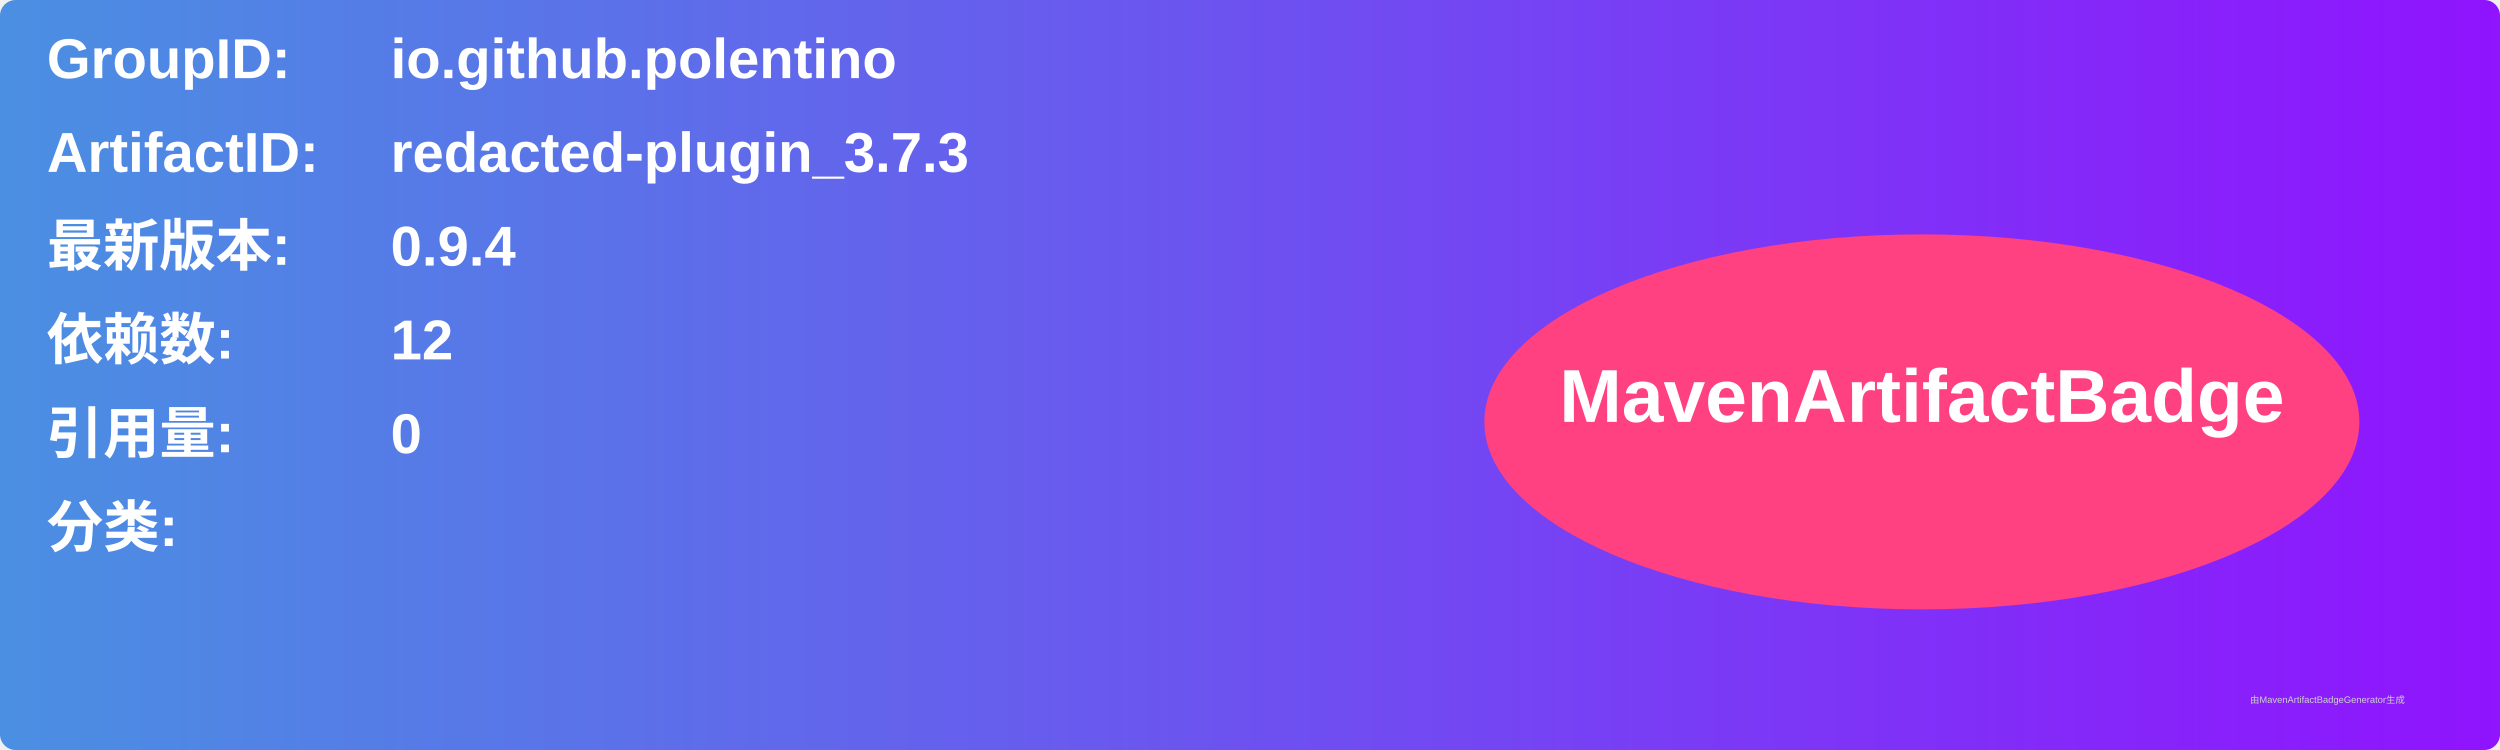
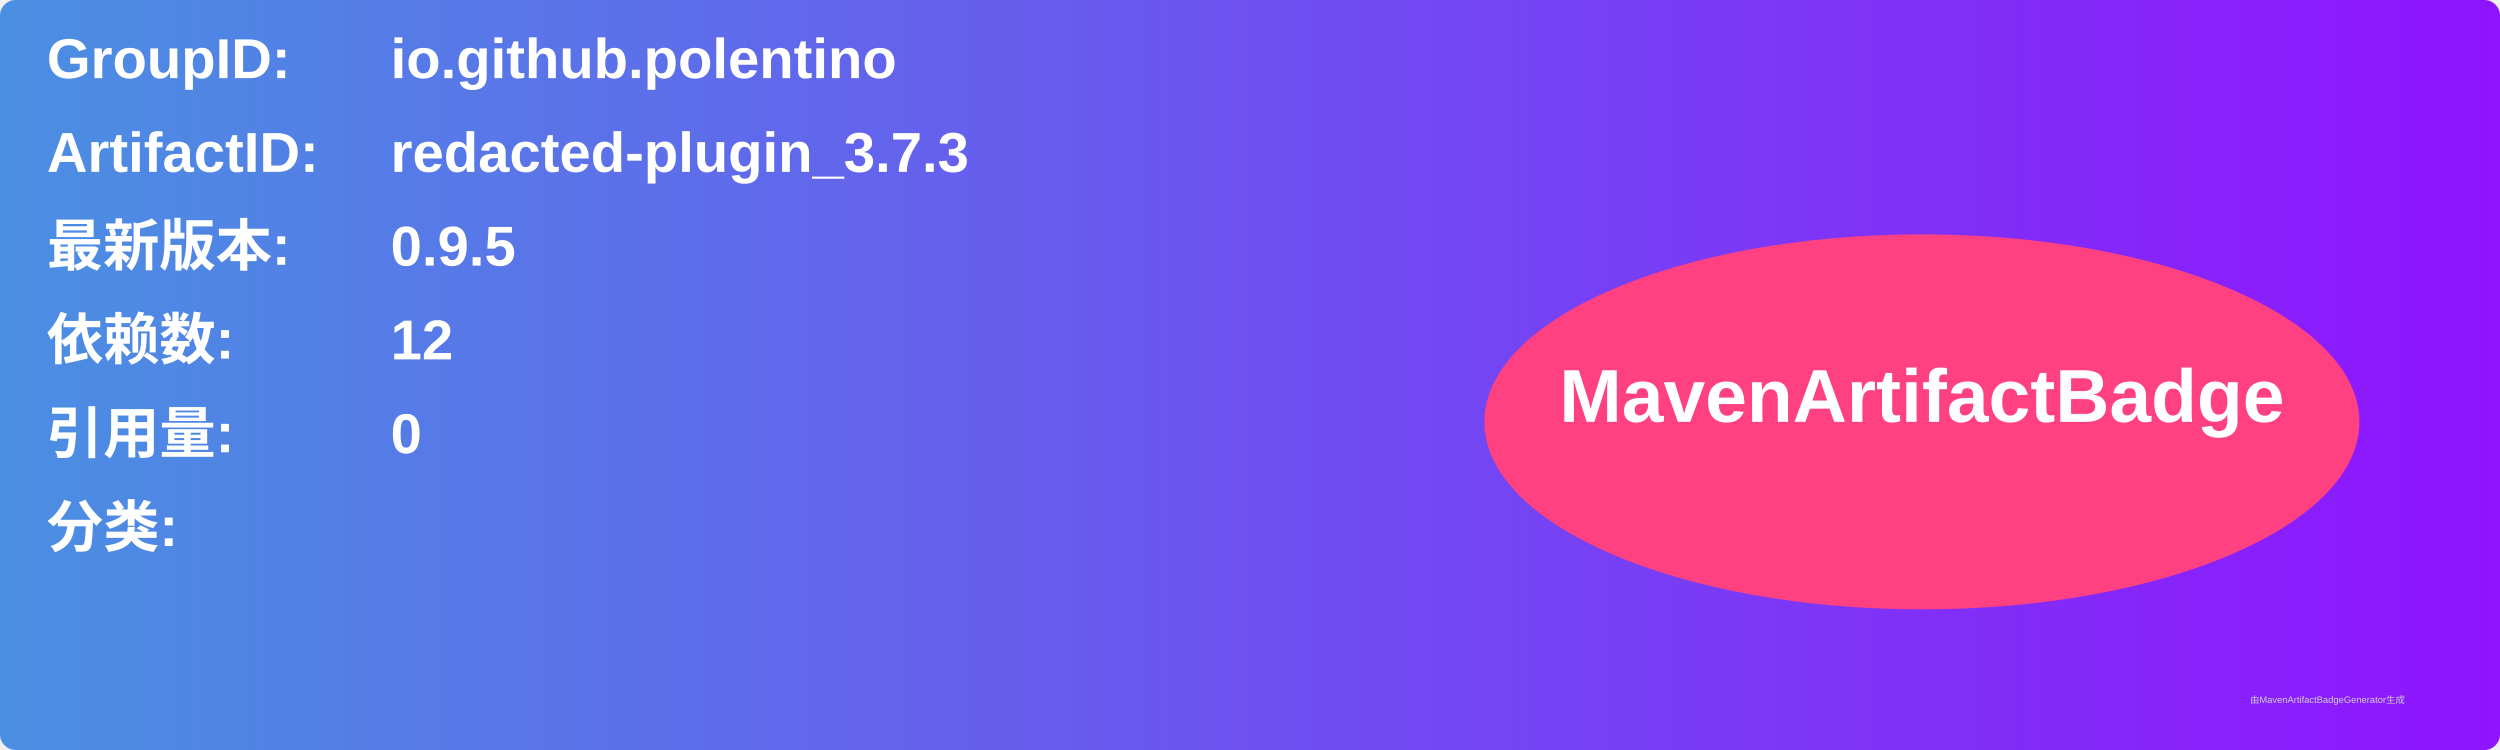
<svg xmlns="http://www.w3.org/2000/svg" width="800" height="240" viewBox="0 0 800 240">
  <linearGradient id="grad" x1="0%" y1="0%" x2="100%" y2="0%">
    <stop offset="0%" stop-color="#4a90e2" />
    <stop offset="100%" stop-color="#9013fe" />
  </linearGradient>
  <rect width="100%" height="100%" rx="5" ry="5" fill="url(#grad)" />
  <g transform="translate(15, 15)">
    <text x="0" y="10" font-family="Arial" font-size="18" fill="white" font-weight="bold" width="260">GroupID:</text>
    <text x="110" y="10" font-family="Arial" font-size="18" fill="white" font-weight="bold" width="460">io.github.polentino</text>
    <text x="0" y="40" font-family="Arial" font-size="18" fill="white" font-weight="bold" width="260">ArtifactID:</text>
    <text x="110" y="40" font-family="Arial" font-size="18" fill="white" font-weight="bold" width="460">redacted-plugin_3.7.3</text>
    <text x="0" y="70" font-family="Arial" font-size="18" fill="white" font-weight="bold">最新版本:</text>
    <text x="110" y="70" font-family="Arial" font-size="18" fill="white" font-weight="bold">
-       <tspan font-weight="bold">0.9.4</tspan>
+       <tspan font-weight="bold">0.9.5</tspan>
    </text>
    <text x="0" y="100" font-family="Arial" font-size="18" fill="white" font-weight="bold">依赖数: </text>
    <text x="110" y="100" font-family="Arial" font-size="18" fill="white">
      <tspan font-weight="bold">12</tspan>
    </text>
    <text x="0" y="130" font-family="Arial" font-size="18" fill="white" font-weight="bold">引用量: </text>
    <text x="110" y="130" font-family="Arial" font-size="18" fill="white">
      <tspan font-weight="bold">0</tspan>
    </text>
    <text x="0" y="160" font-family="Arial" font-size="18" fill="white" font-weight="bold">分类:</text>
    <text x="10" y="190" font-family="Arial" font-size="10" fill="white">
      <tspan font-weight="bold" />
    </text>
    <ellipse cx="600" cy="120" rx="140" ry="60" fill="#ff4081" />
    <text x="600" y="120" text-anchor="middle" font-family="Arial" font-size="24" fill="white" font-weight="bold">MavenArtifactBadge</text>
  </g>
  <text x="720" y="225" font-family="Arial" font-size="3" fill="#d0d0d0">由MavenArtifactBadgeGenerator生成</text>
</svg>
